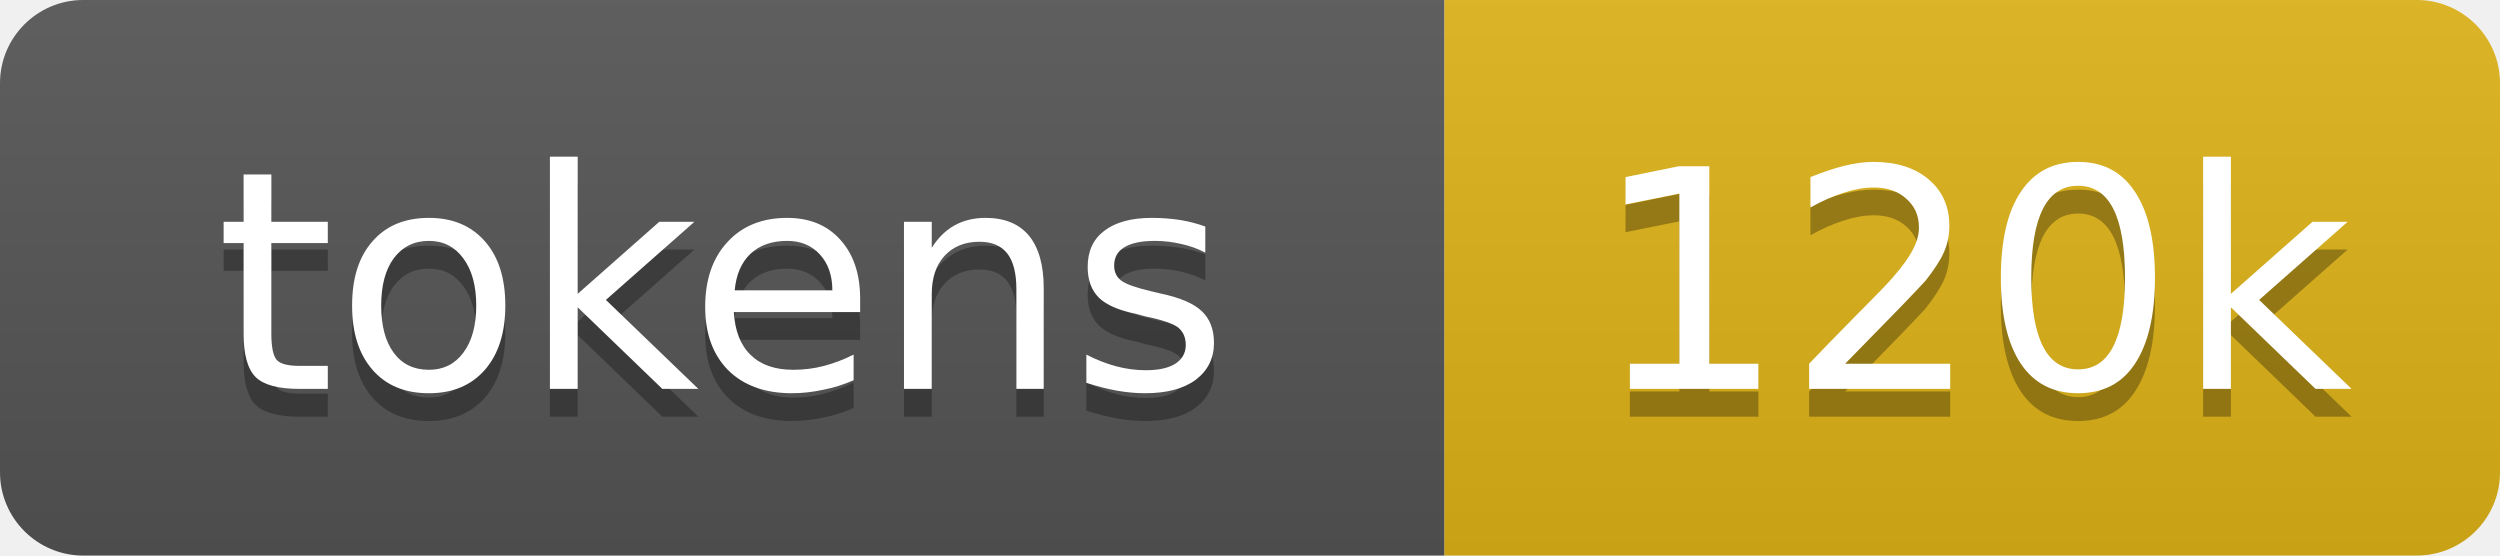
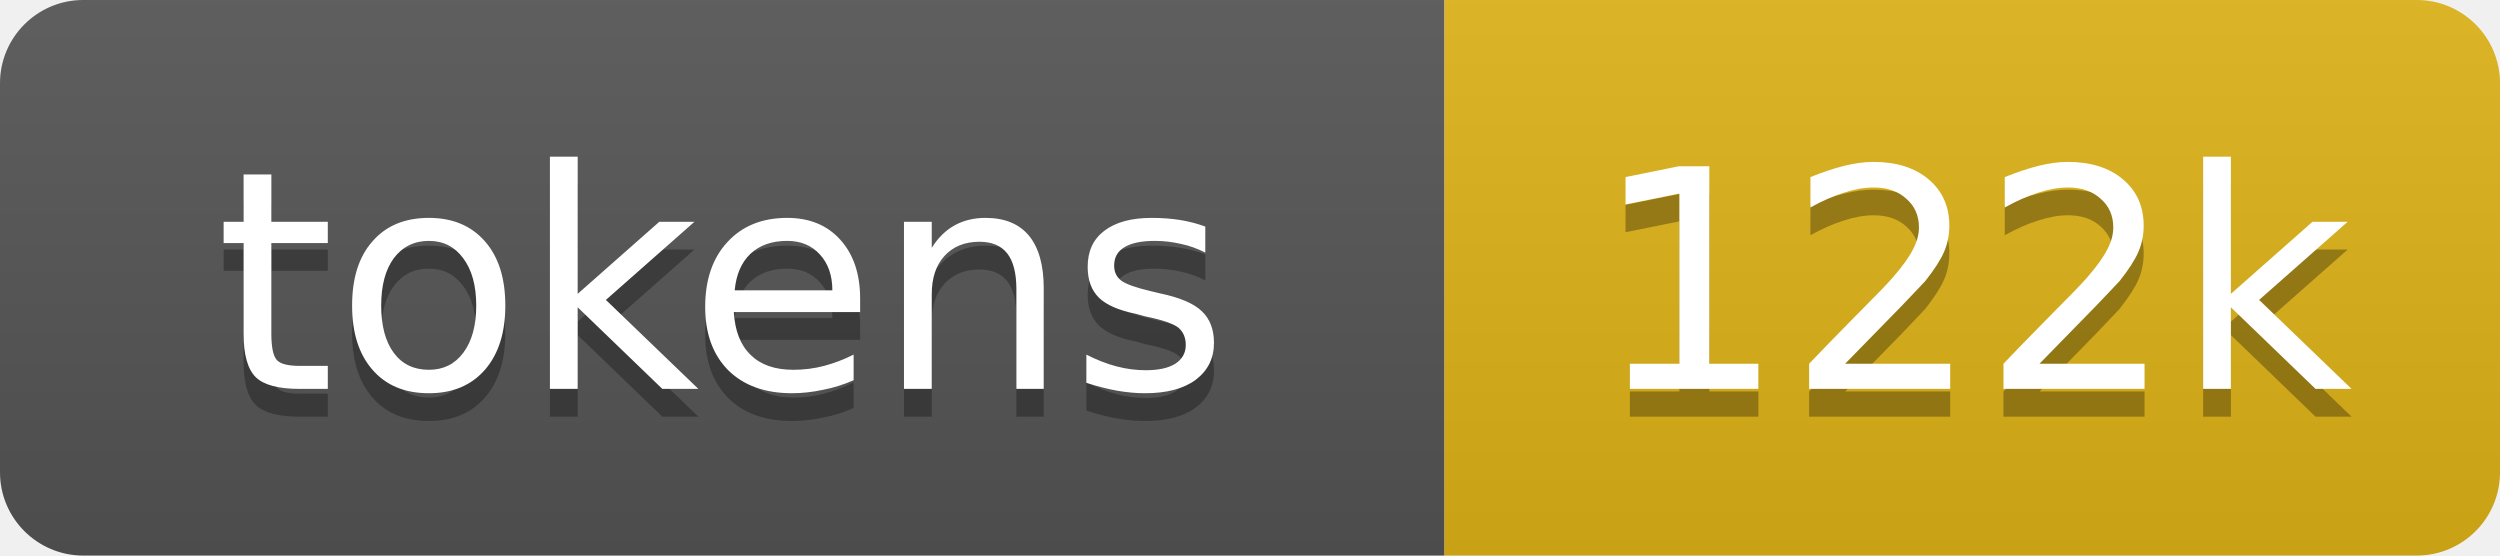
- <svg xmlns="http://www.w3.org/2000/svg" xmlns:xlink="http://www.w3.org/1999/xlink" width="90" height="20" role="img" aria-label="120k tokens, 60% of context window">
+ <svg xmlns="http://www.w3.org/2000/svg" xmlns:xlink="http://www.w3.org/1999/xlink" width="90" height="20" role="img" aria-label="122k tokens, 61% of context window">
  <linearGradient id="s" x2="0" y2="100%">
    <stop offset="0" stop-color="#bbb" stop-opacity=".1" />
    <stop offset="1" stop-opacity=".1" />
  </linearGradient>
  <clipPath id="r">
    <rect width="90" height="20" rx="3" fill="#fff" />
  </clipPath>
  <a xlink:href="https://github.com/nanocoai/nanoclaw/tree/main/repo-tokens">
    <g clip-path="url(#r)">
      <rect width="52" height="20" fill="#555" />
      <rect x="52" width="38" height="20" fill="#dfb317" />
      <rect width="90" height="20" fill="url(#s)" />
      <g fill="#fff" text-anchor="middle" font-family="Verdana,Geneva,DejaVu Sans,sans-serif" font-size="11">
        <text aria-hidden="true" x="26" y="15" fill="#010101" fill-opacity=".3">tokens</text>
        <text x="26" y="14">tokens</text>
-         <text aria-hidden="true" x="71" y="15" fill="#010101" fill-opacity=".3">120k</text>
-         <text x="71" y="14">120k</text>
+         <text aria-hidden="true" x="71" y="15" fill="#010101" fill-opacity=".3">122k</text>
+         <text x="71" y="14">122k</text>
      </g>
    </g>
  </a>
</svg>
